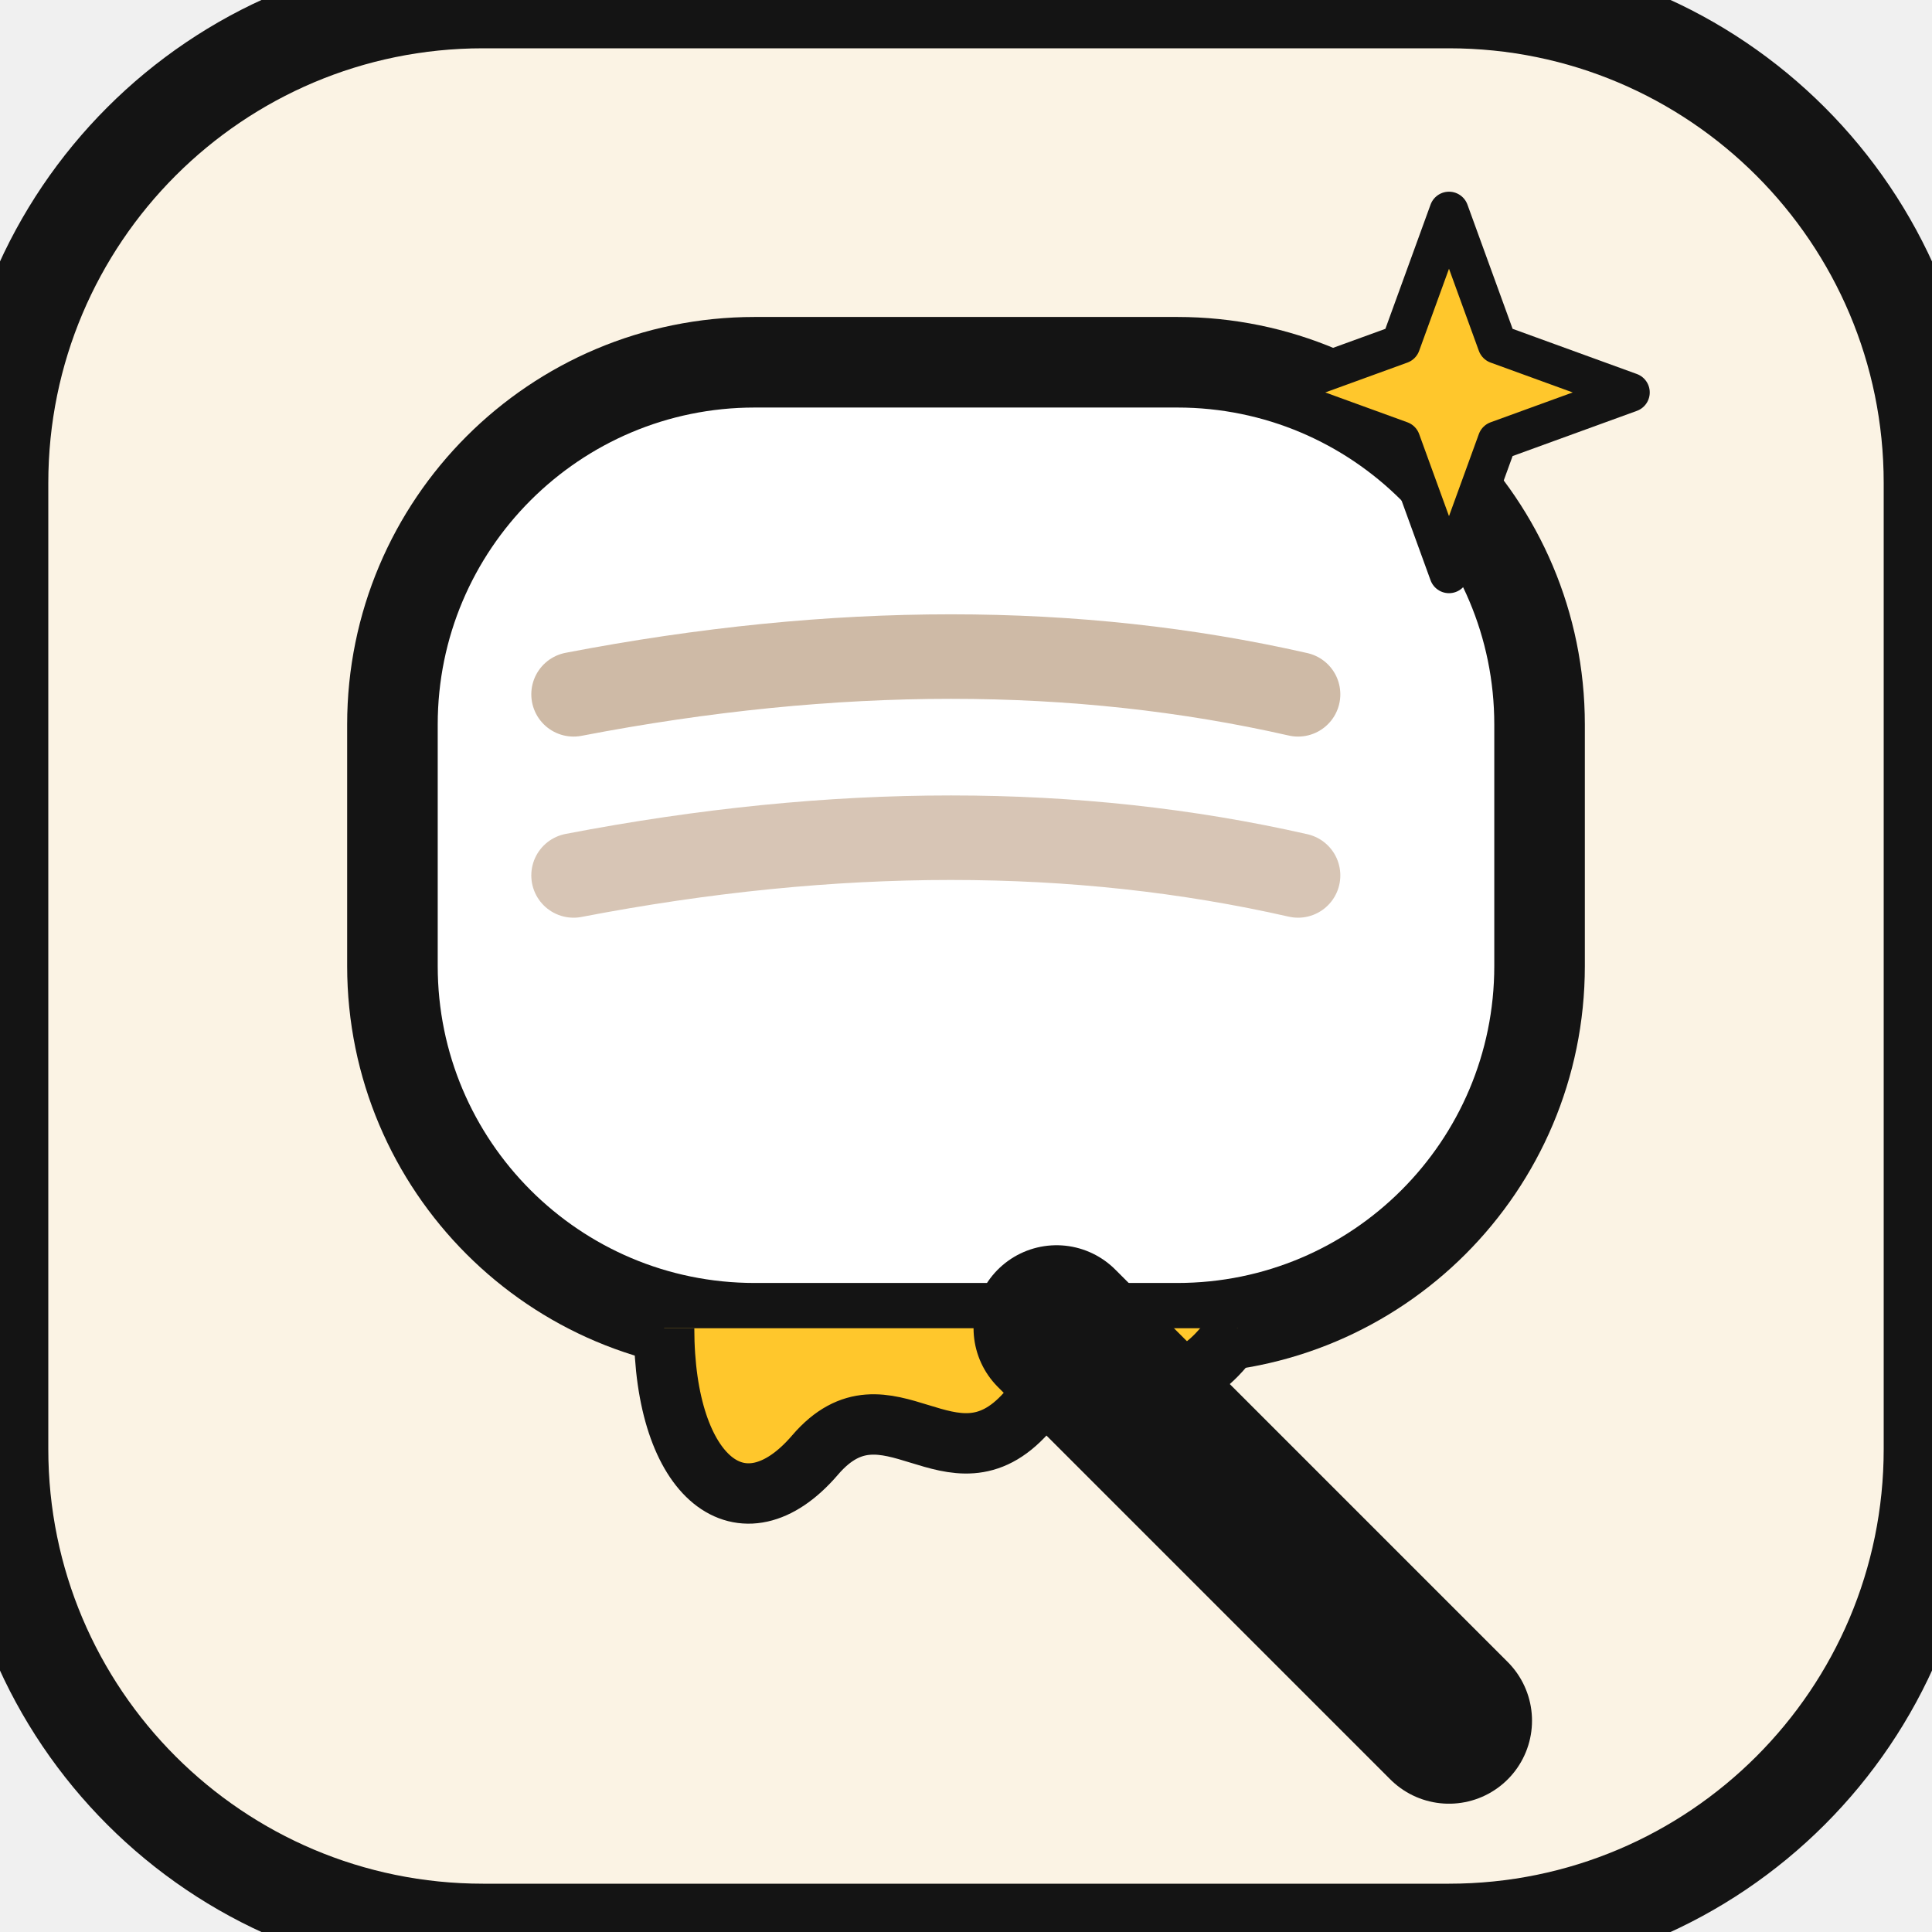
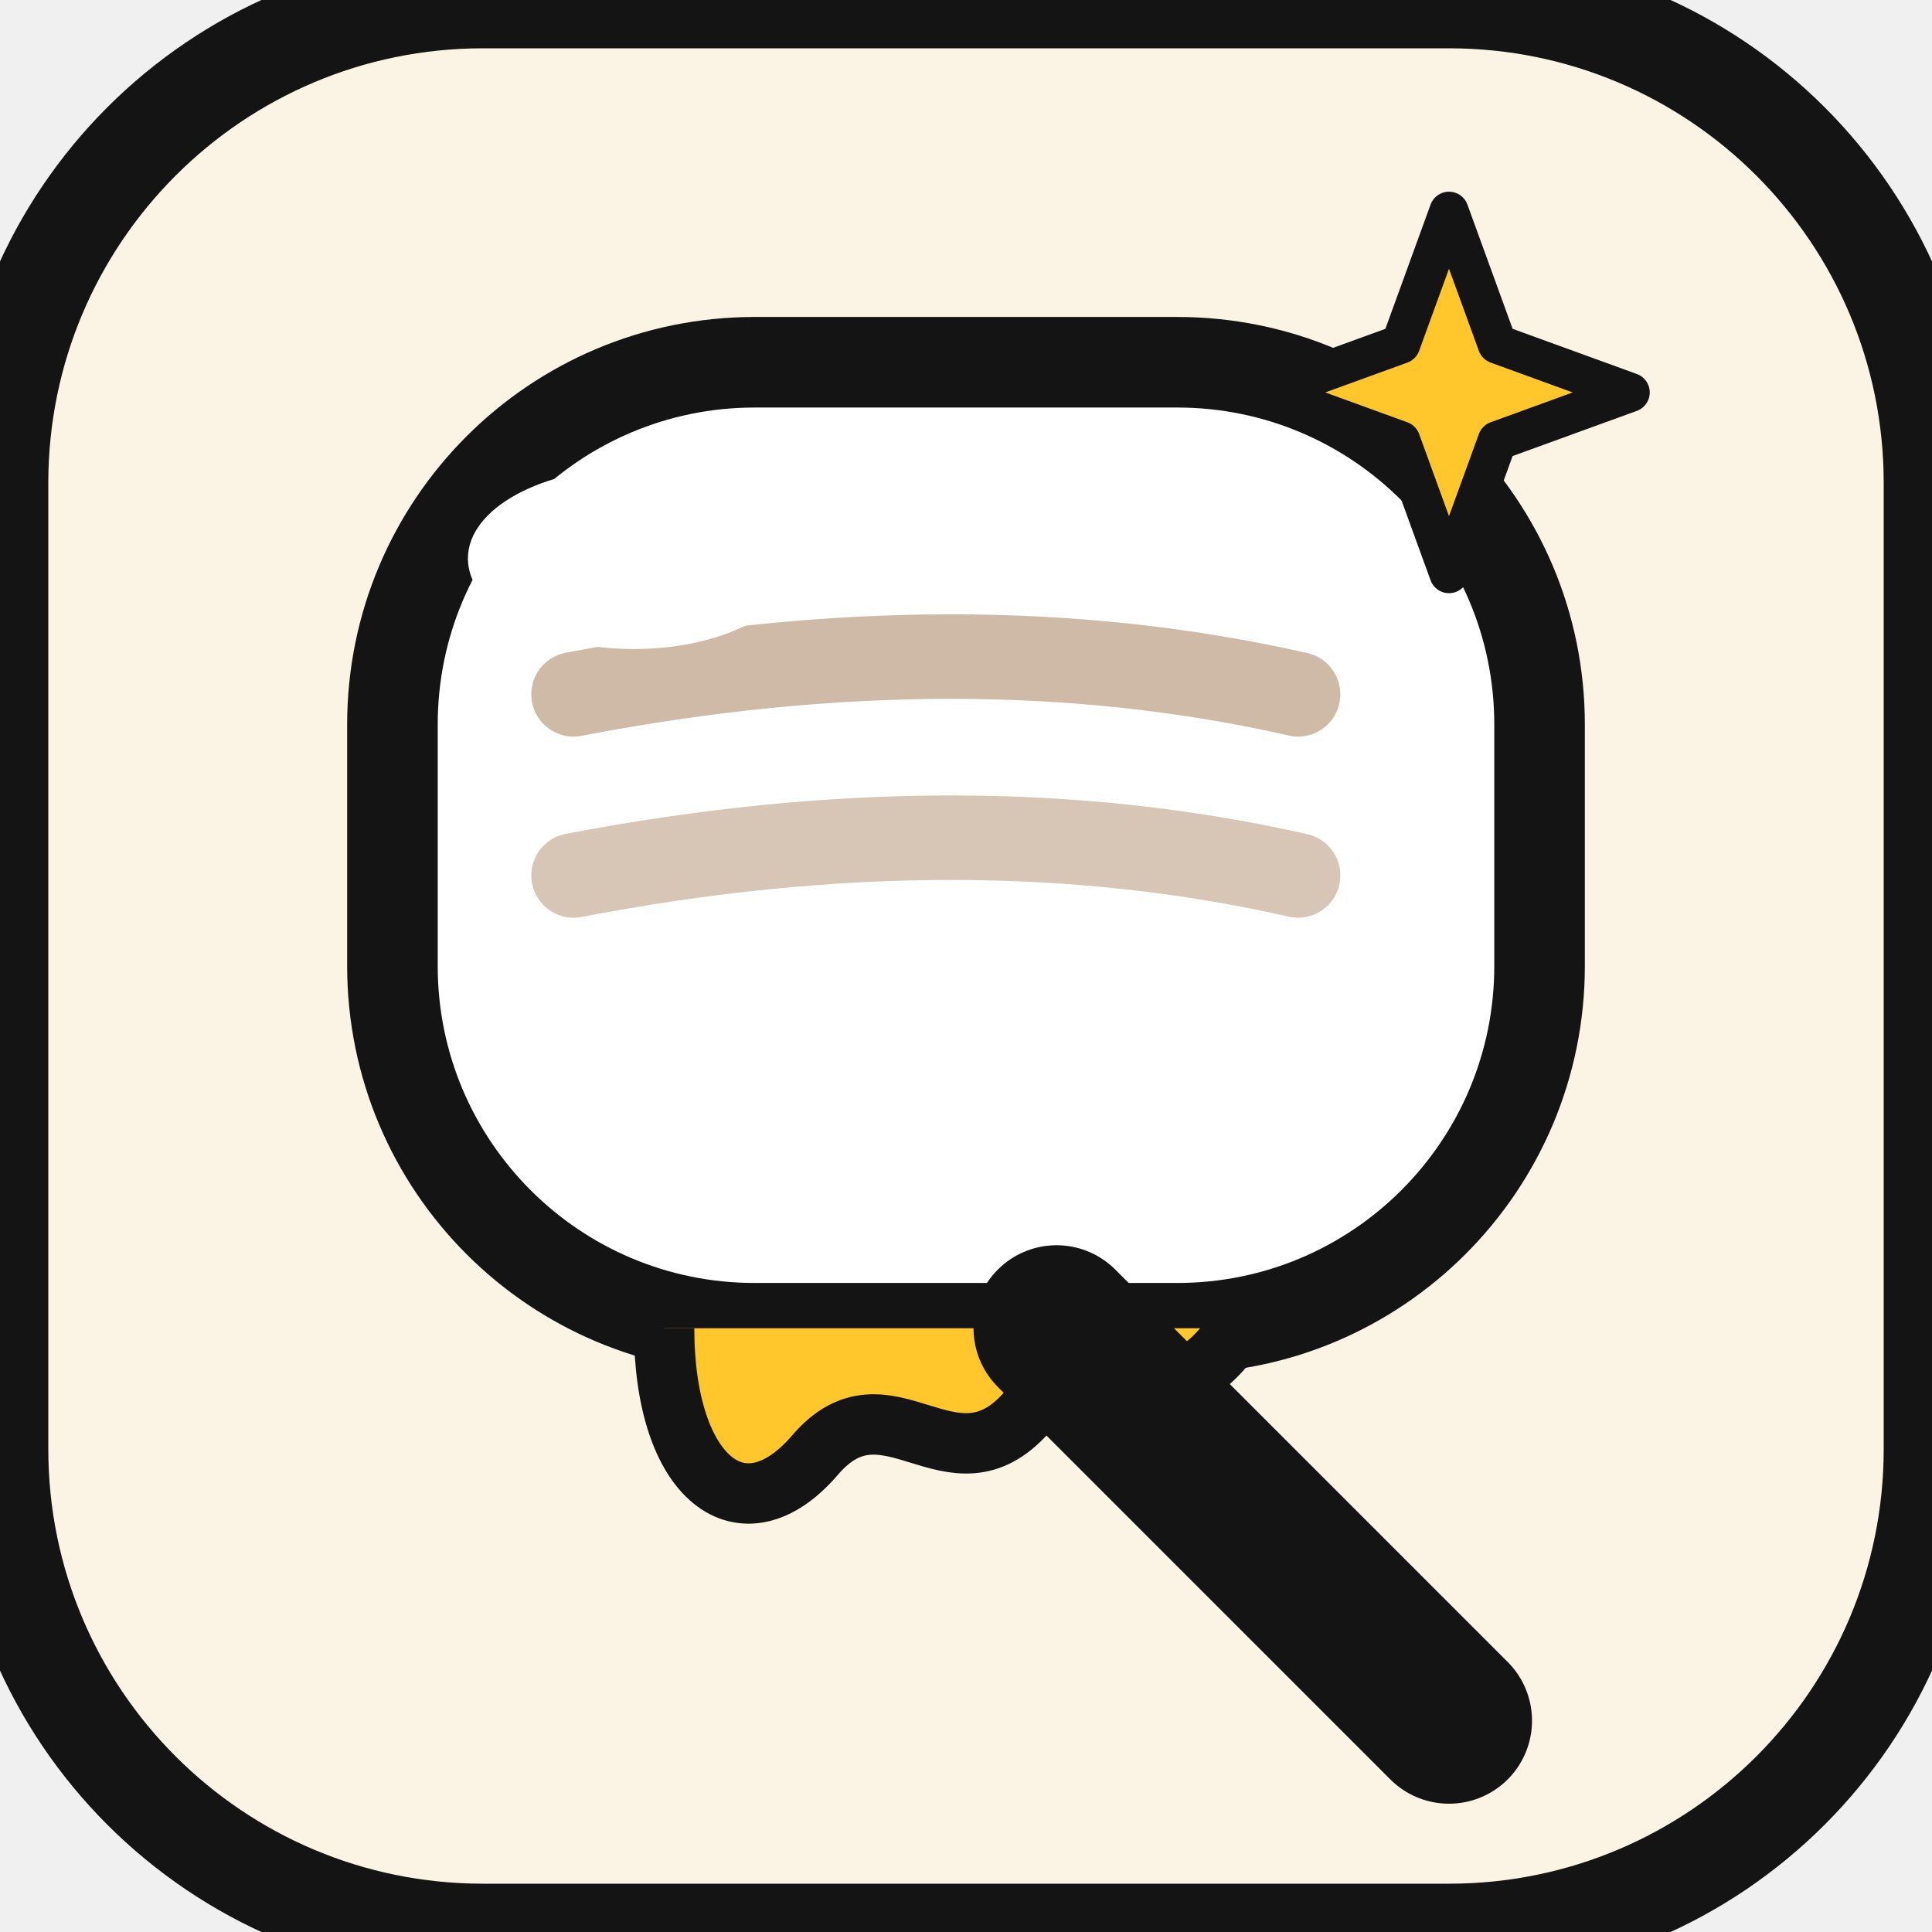
- <svg xmlns="http://www.w3.org/2000/svg" viewBox="0 0 64 64" role="img">
+ <svg xmlns="http://www.w3.org/2000/svg" viewBox="0 0 64 64" role="img" aria-label="Marshmello mark">
  <rect width="64" height="64" rx="16" fill="#FBF3E4" stroke="#141414" stroke-width="3.2" />
  <rect x="13" y="12" width="38" height="32" rx="12" fill="white" stroke="#141414" stroke-width="3" />
  <path d="M19 23 Q32 20.5 43 23" stroke="#8B5A2B" stroke-width="2.8" stroke-linecap="round" opacity="0.42" fill="none" />
  <path d="M19 29 Q32 26.5 43 29" stroke="#8B5A2B" stroke-width="2.8" stroke-linecap="round" opacity="0.35" fill="none" />
+   <ellipse cx="21" cy="18.5" rx="5.5" ry="3" fill="white" opacity="1" />
  <path d="M22 44 C22 49 24.6 51 27 48.2 C29.4 45.4 31.5 49.6 34 46.8 C36.4 44 38.5 47.8 41 44" fill="#FFC72C" stroke="#141414" stroke-width="2" stroke-linejoin="round" />
  <path d="M35 44 L48 57" stroke="#141414" stroke-width="5.5" stroke-linecap="round" />
  <g transform="translate(48,13)">
    <path d="M0 -6 L1.6 -1.6 L6 0 L1.6 1.6 L0 6 L-1.6 1.6 L-6 0 L-1.6 -1.6Z" fill="#FFC72C" stroke="#141414" stroke-width="1.3" stroke-linejoin="round" />
  </g>
</svg>
